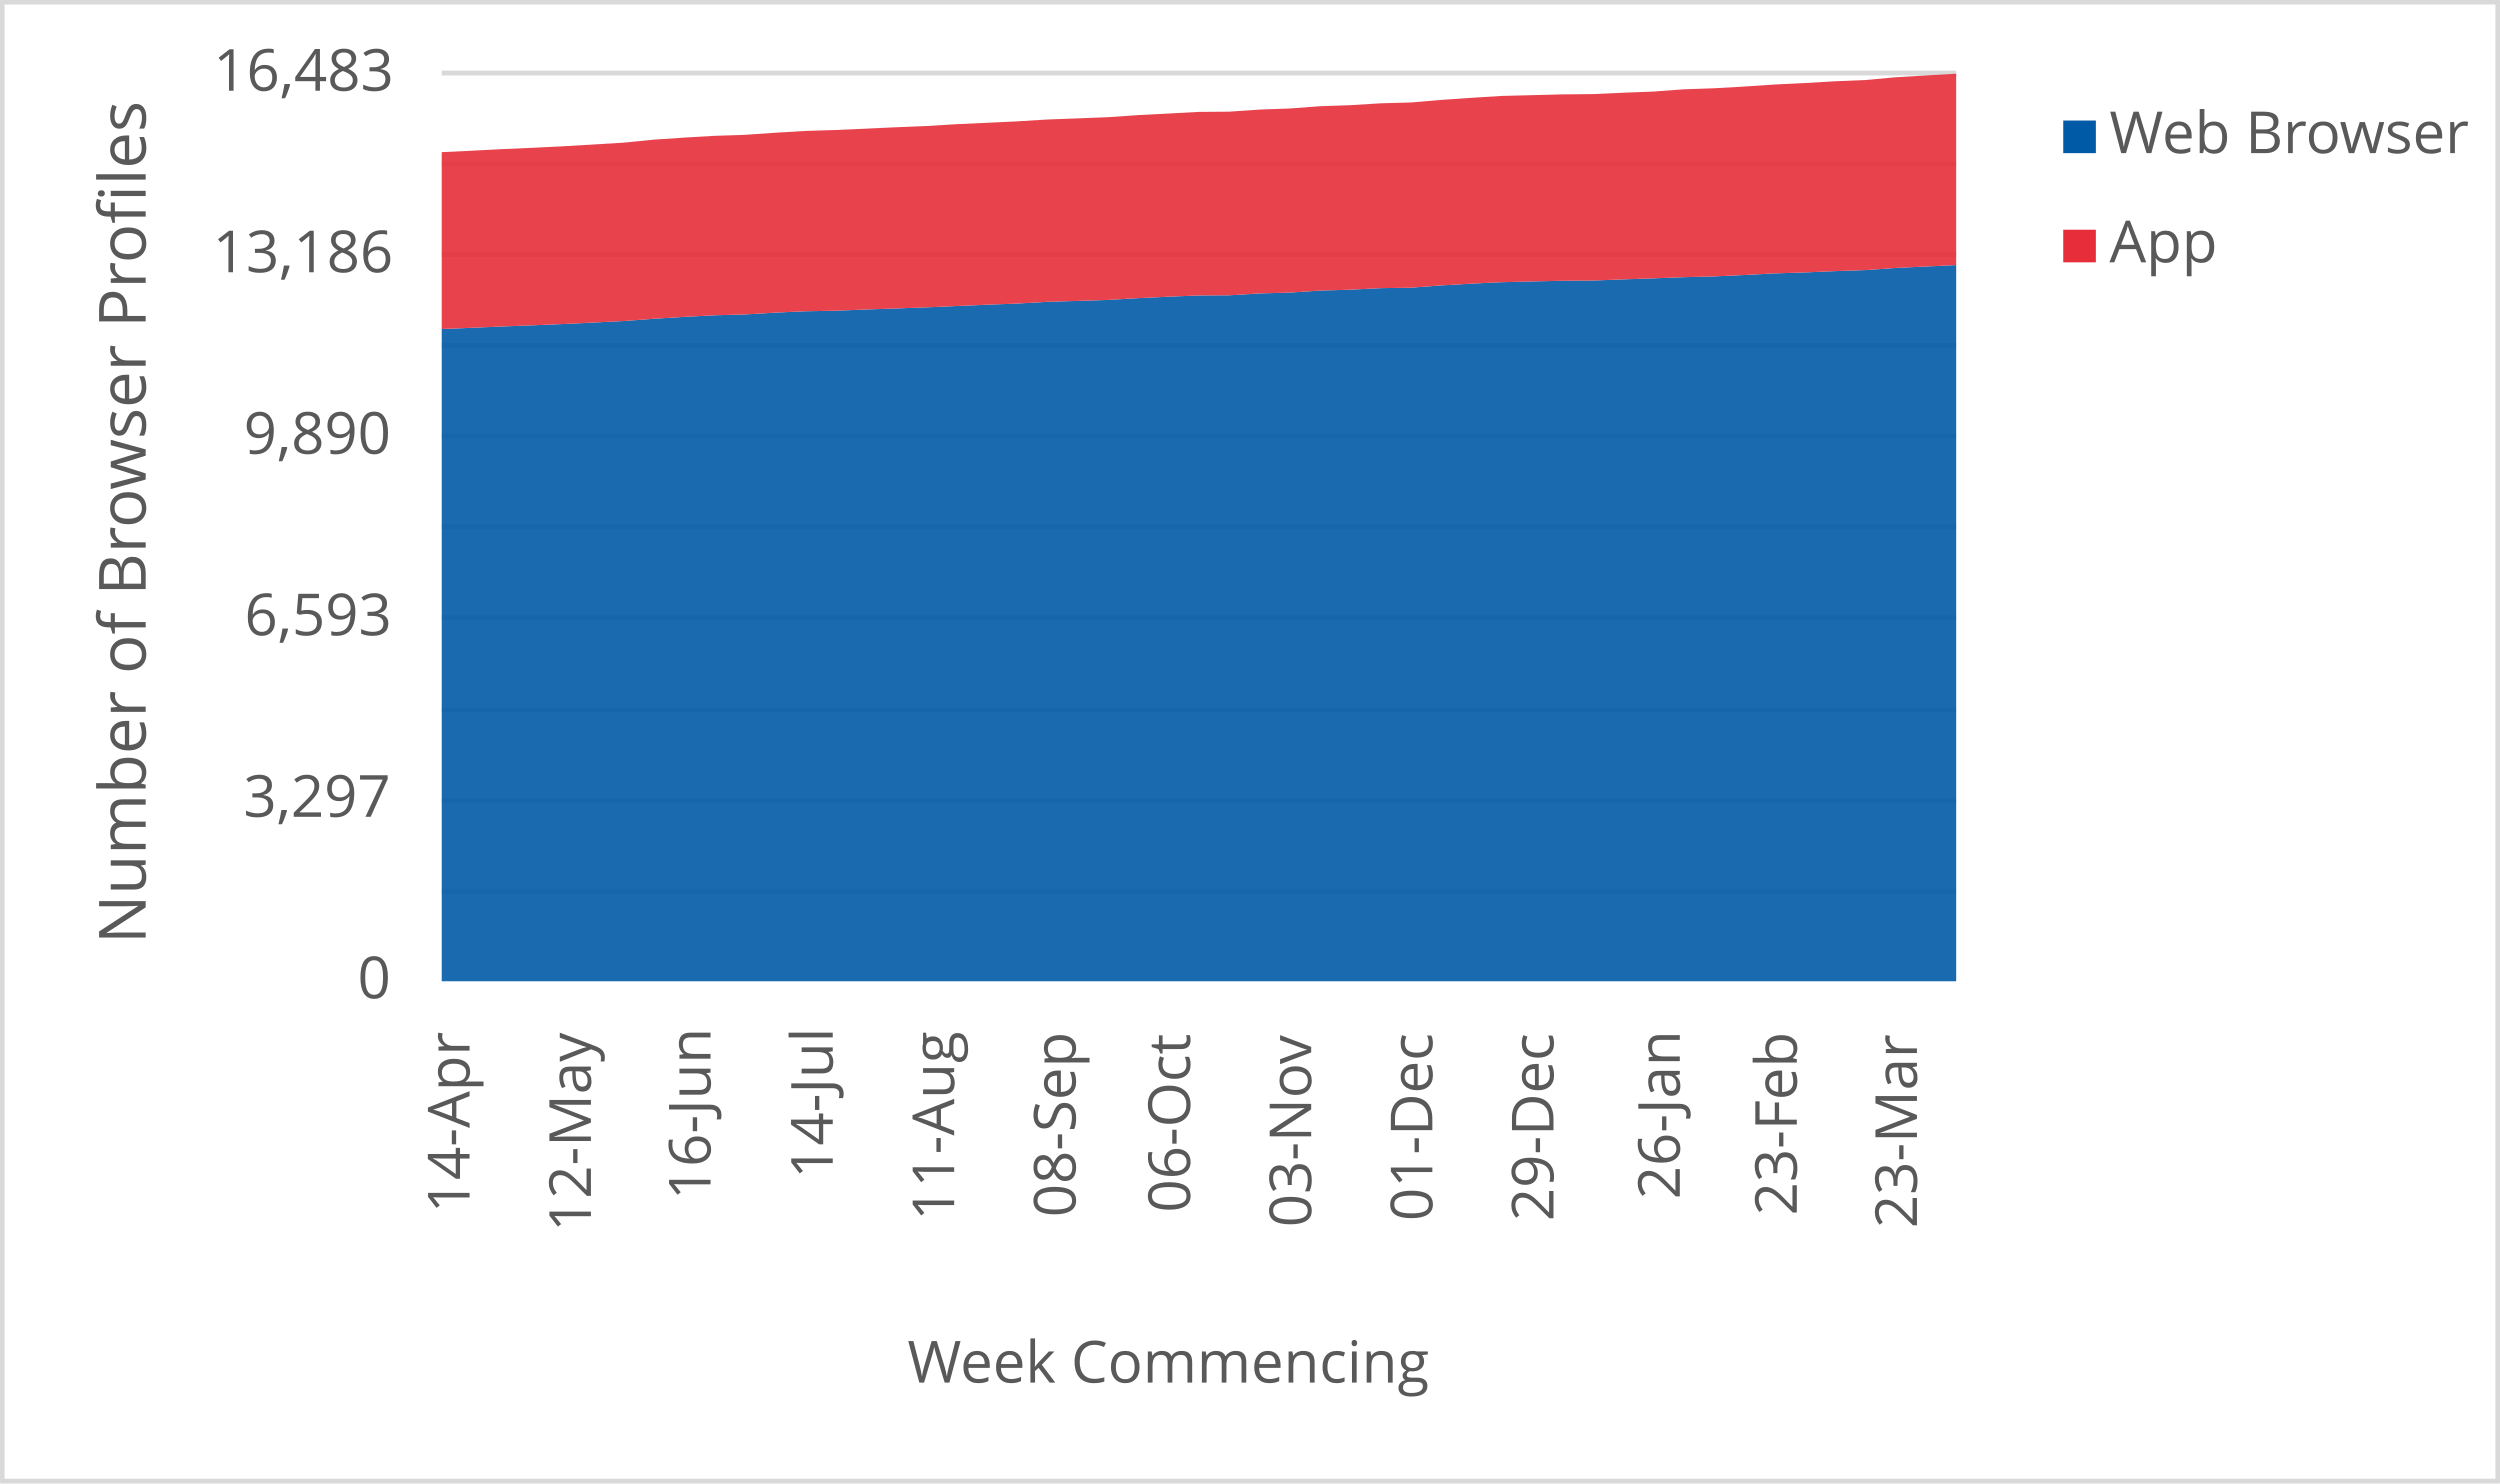
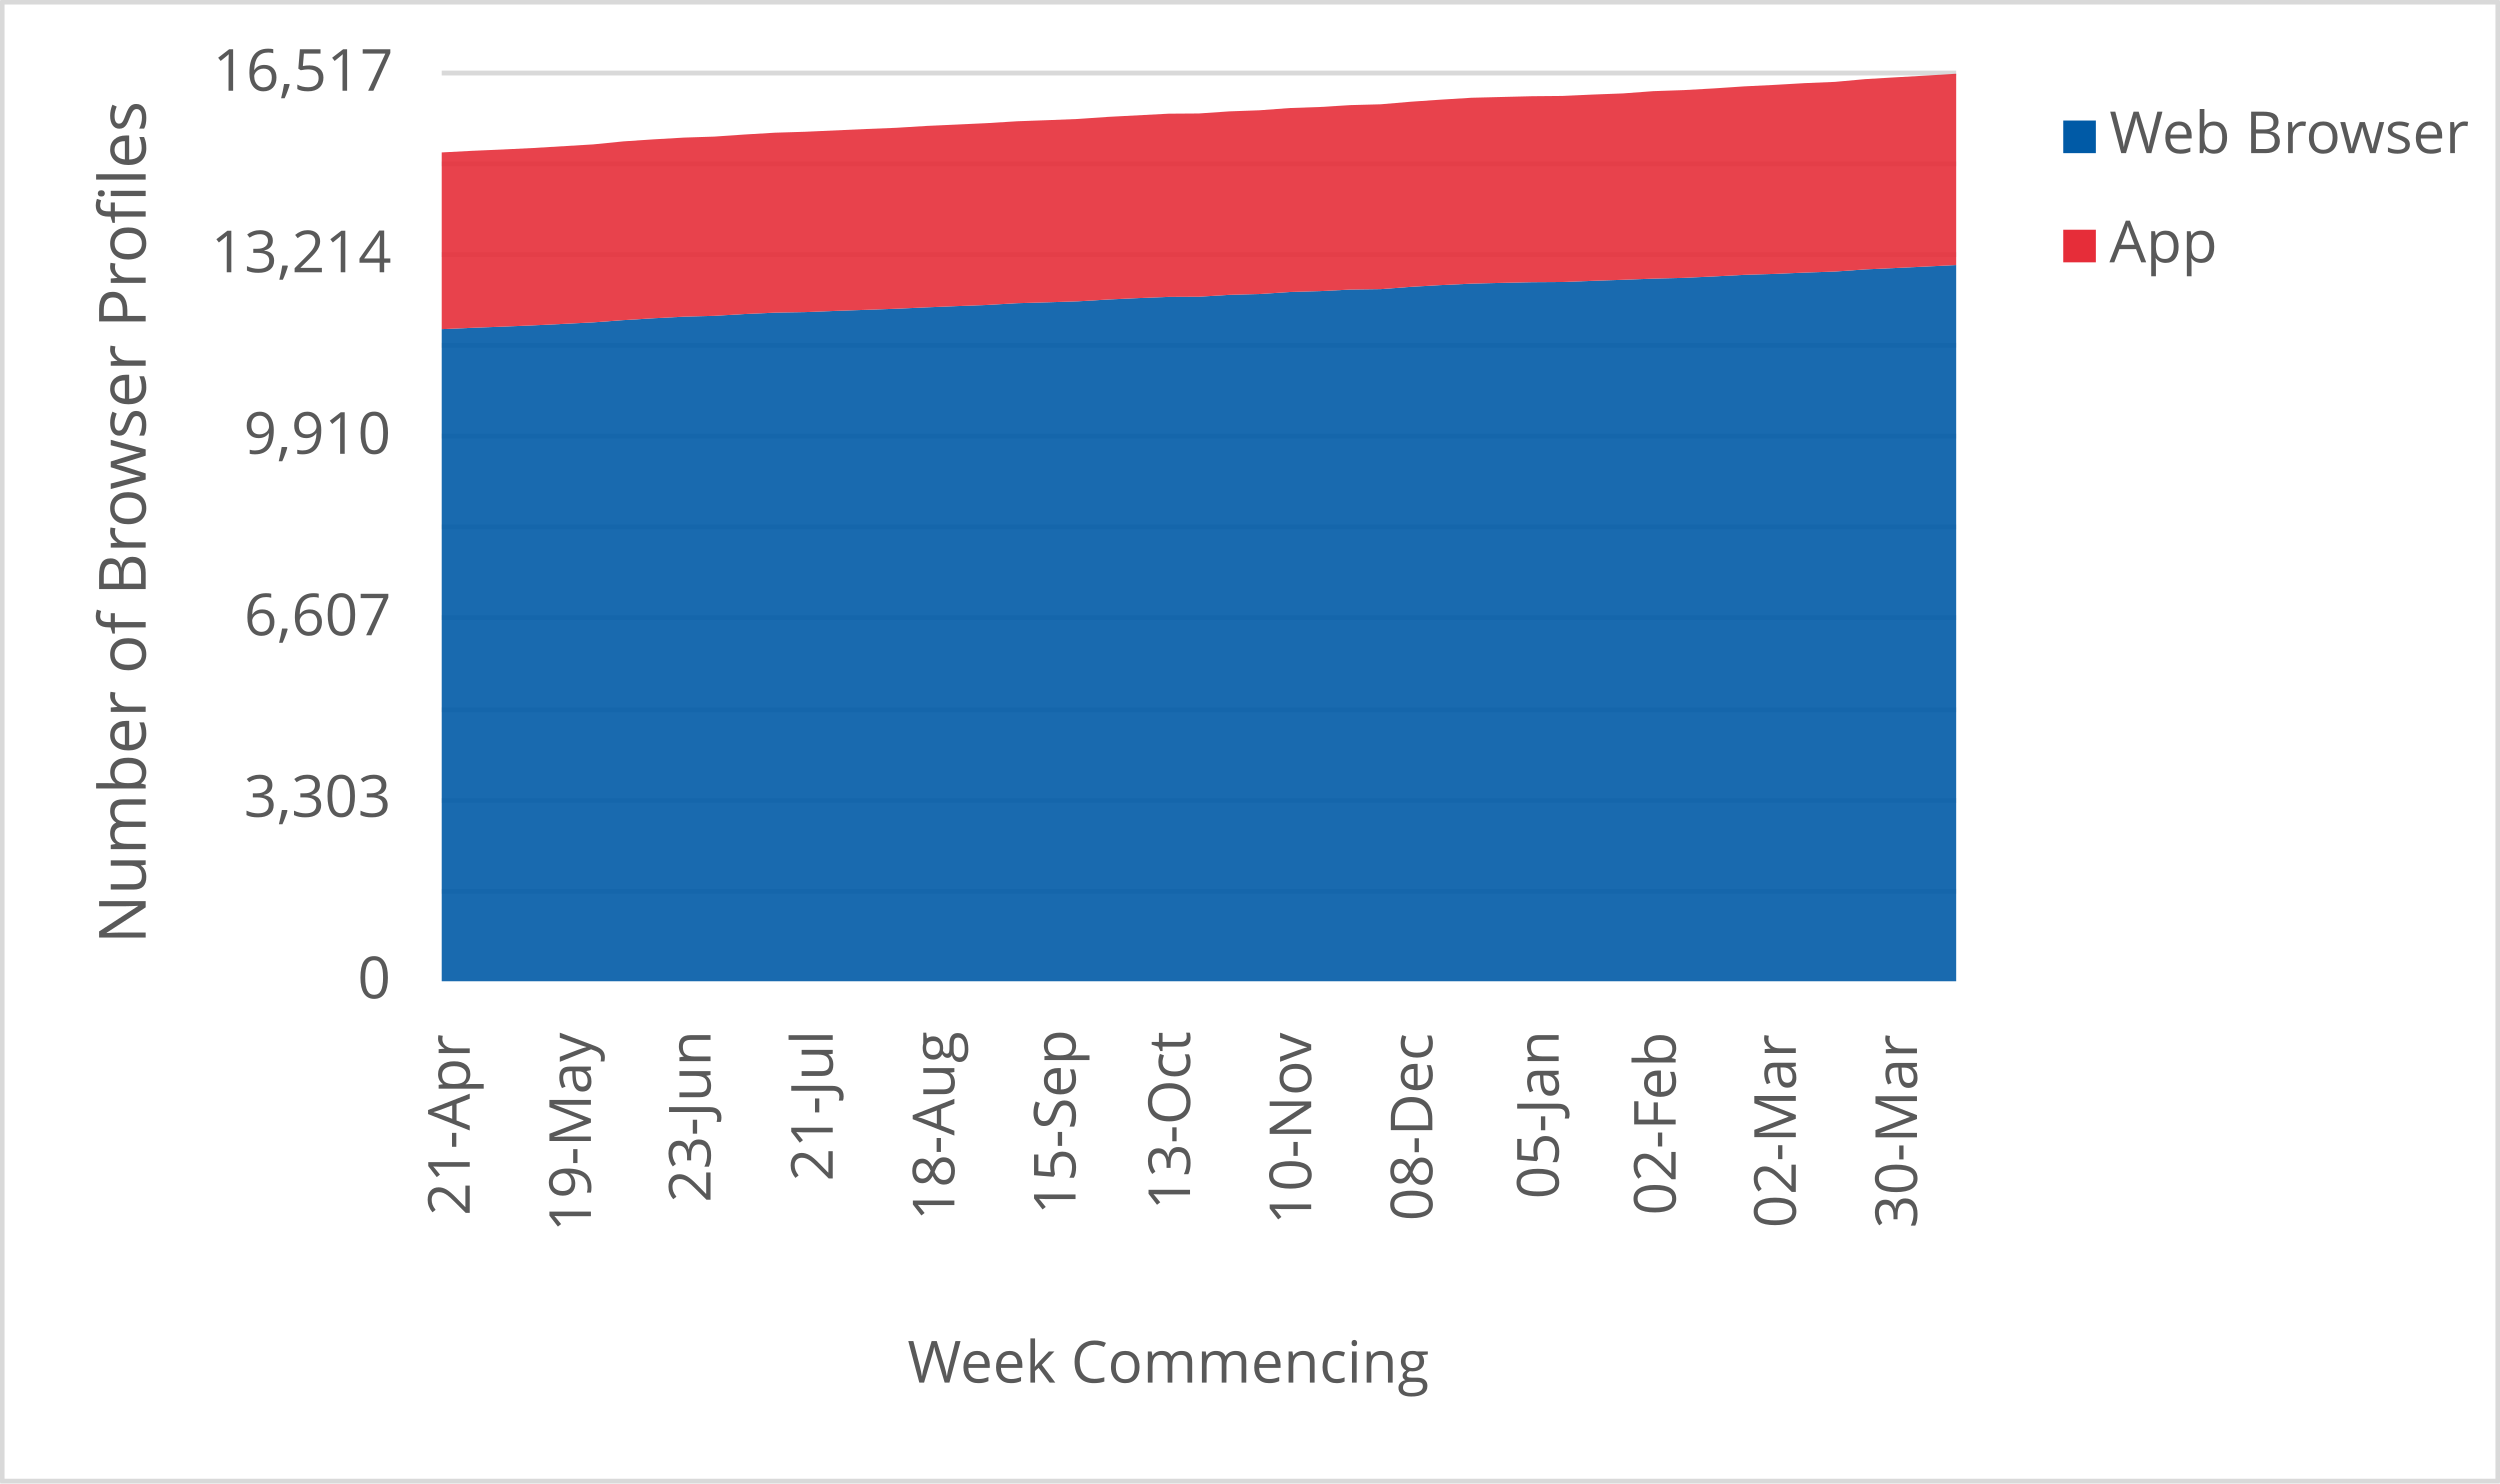
<svg xmlns="http://www.w3.org/2000/svg" width="1763" height="1046" xml:space="preserve" overflow="hidden">
  <defs>
    <clipPath id="clip0">
      <rect x="2917" y="346" width="1763" height="1046" />
    </clipPath>
  </defs>
  <g clip-path="url(#clip0)" transform="translate(-2917 -346)">
    <rect x="2918" y="347" width="1760" height="1043" fill="#FFFFFF" />
    <g>
      <path d="    M3228.5 974.532 4296.5 974.532    M3228.5 910.53 4296.5 910.53    M3228.5 846.528 4296.5 846.528    M3228.5 781.526 4296.5 781.526    M3228.5 717.524 4296.5 717.524    M3228.5 653.522 4296.5 653.522    M3228.5 589.52 4296.5 589.52    M3228.5 525.517 4296.5 525.517    M3228.5 461.515 4296.5 461.515    M3228.5 397.5 4296.5 397.5" stroke="#D9D9D9" stroke-width="3.438" stroke-linejoin="round" stroke-miterlimit="10" fill="none" />
    </g>
    <g>
      <path d="M 1038.5 4296.5 1038.5" stroke="#D9D9D9" stroke-width="3.438" stroke-linejoin="round" stroke-miterlimit="10" fill="none" fill-rule="evenodd" />
    </g>
    <g>
-       <text fill="#595959" font-family="Verdana,Open Sans,DejaVu Sans,sans-serif" font-weight="400" font-size="41" transform="matrix(6.12323e-17 -1 1 6.12323e-17 3248.139 1201.541)">14-Apr</text>
+       <text fill="#595959" font-family="Verdana,Open Sans,DejaVu Sans,sans-serif" font-weight="400" font-size="41" transform="matrix(6.12323e-17 -1 1 6.12323e-17 3248.269 1203.302)">21-Apr</text>
    </g>
    <g>
-       <text fill="#595959" font-family="Verdana,Open Sans,DejaVu Sans,sans-serif" font-weight="400" font-size="41" transform="matrix(6.12323e-17 -1 1 6.12323e-17 3333.709 1214.753)">12-May</text>
+       <text fill="#595959" font-family="Verdana,Open Sans,DejaVu Sans,sans-serif" font-weight="400" font-size="41" transform="matrix(6.12323e-17 -1 1 6.12323e-17 3333.709 1214.753)">19-May</text>
    </g>
    <g>
-       <text fill="#595959" font-family="Verdana,Open Sans,DejaVu Sans,sans-serif" font-weight="400" font-size="41" transform="matrix(6.12323e-17 -1 1 6.12323e-17 3418.078 1192.291)">16-Jun</text>
+       <text fill="#595959" font-family="Verdana,Open Sans,DejaVu Sans,sans-serif" font-weight="400" font-size="41" transform="matrix(6.12323e-17 -1 1 6.12323e-17 3418.078 1194.053)">23-Jun</text>
    </g>
    <g>
-       <text fill="#595959" font-family="Verdana,Open Sans,DejaVu Sans,sans-serif" font-weight="400" font-size="41" transform="matrix(6.12323e-17 -1 1 6.12323e-17 3504.249 1177.277)">14-Jul</text>
+       <text fill="#595959" font-family="Verdana,Open Sans,DejaVu Sans,sans-serif" font-weight="400" font-size="41" transform="matrix(6.12323e-17 -1 1 6.12323e-17 3504.249 1179.039)">21-Jul</text>
    </g>
    <g>
-       <text fill="#595959" font-family="Verdana,Open Sans,DejaVu Sans,sans-serif" font-weight="400" font-size="41" transform="matrix(6.12323e-17 -1 1 6.12323e-17 3589.879 1206.906)">11-Aug</text>
+       <text fill="#595959" font-family="Verdana,Open Sans,DejaVu Sans,sans-serif" font-weight="400" font-size="41" transform="matrix(6.12323e-17 -1 1 6.12323e-17 3590.029 1206.906)">18-Aug</text>
    </g>
    <g>
-       <text fill="#595959" font-family="Verdana,Open Sans,DejaVu Sans,sans-serif" font-weight="400" font-size="41" transform="matrix(6.12323e-17 -1 1 6.12323e-17 3675.489 1204.383)">08-Sep</text>
+       <text fill="#595959" font-family="Verdana,Open Sans,DejaVu Sans,sans-serif" font-weight="400" font-size="41" transform="matrix(6.12323e-17 -1 1 6.12323e-17 3675.469 1202.662)">15-Sep</text>
    </g>
    <g>
-       <text fill="#595959" font-family="Verdana,Open Sans,DejaVu Sans,sans-serif" font-weight="400" font-size="41" transform="matrix(6.12323e-17 -1 1 6.12323e-17 3756.205 1201.1)">06-Oct</text>
+       <text fill="#595959" font-family="Verdana,Open Sans,DejaVu Sans,sans-serif" font-weight="400" font-size="41" transform="matrix(6.12323e-17 -1 1 6.12323e-17 3756.205 1199.378)">13-Oct</text>
    </g>
    <g>
-       <text fill="#595959" font-family="Verdana,Open Sans,DejaVu Sans,sans-serif" font-weight="400" font-size="41" transform="matrix(6.12323e-17 -1 1 6.12323e-17 3841.645 1211.43)">03-Nov</text>
+       <text fill="#595959" font-family="Verdana,Open Sans,DejaVu Sans,sans-serif" font-weight="400" font-size="41" transform="matrix(6.12323e-17 -1 1 6.12323e-17 3841.645 1209.708)">10-Nov</text>
    </g>
    <g>
-       <text fill="#595959" font-family="Verdana,Open Sans,DejaVu Sans,sans-serif" font-weight="400" font-size="41" transform="matrix(6.12323e-17 -1 1 6.12323e-17 3927.085 1207.086)">01-Dec</text>
+       <text fill="#595959" font-family="Verdana,Open Sans,DejaVu Sans,sans-serif" font-weight="400" font-size="41" transform="matrix(6.12323e-17 -1 1 6.12323e-17 3927.085 1207.086)">08-Dec</text>
    </g>
    <g>
-       <text fill="#595959" font-family="Verdana,Open Sans,DejaVu Sans,sans-serif" font-weight="400" font-size="41" transform="matrix(6.12323e-17 -1 1 6.12323e-17 4012.505 1207.126)">29-Dec</text>
+       <text fill="#595959" font-family="Verdana,Open Sans,DejaVu Sans,sans-serif" font-weight="400" font-size="41" transform="matrix(6.12323e-17 -1 1 6.12323e-17 4016.178 1191.651)">05-Jan</text>
    </g>
    <g>
-       <text fill="#595959" font-family="Verdana,Open Sans,DejaVu Sans,sans-serif" font-weight="400" font-size="41" transform="matrix(6.12323e-17 -1 1 6.12323e-17 4101.598 1191.691)">26-Jan</text>
+       <text fill="#595959" font-family="Verdana,Open Sans,DejaVu Sans,sans-serif" font-weight="400" font-size="41" transform="matrix(6.12323e-17 -1 1 6.12323e-17 4098.675 1203.042)">02-Feb</text>
    </g>
    <g>
-       <text fill="#595959" font-family="Verdana,Open Sans,DejaVu Sans,sans-serif" font-weight="400" font-size="41" transform="matrix(6.12323e-17 -1 1 6.12323e-17 4184.115 1203.082)">23-Feb</text>
+       <text fill="#595959" font-family="Verdana,Open Sans,DejaVu Sans,sans-serif" font-weight="400" font-size="41" transform="matrix(6.12323e-17 -1 1 6.12323e-17 4183.405 1212.011)">02-Mar</text>
    </g>
    <g>
-       <text fill="#595959" font-family="Verdana,Open Sans,DejaVu Sans,sans-serif" font-weight="400" font-size="41" transform="matrix(6.12323e-17 -1 1 6.12323e-17 4268.825 1212.051)">23-Mar</text>
+       <text fill="#595959" font-family="Verdana,Open Sans,DejaVu Sans,sans-serif" font-weight="400" font-size="41" transform="matrix(6.12323e-17 -1 1 6.12323e-17 4268.845 1212.171)">30-Mar</text>
    </g>
    <g>
      <text fill="#595959" font-family="Verdana,Open Sans,DejaVu Sans,sans-serif" font-weight="400" font-size="41" transform="matrix(1 0 0 1 3169.141 1050)">0</text>
    </g>
    <g>
-       <text fill="#595959" font-family="Verdana,Open Sans,DejaVu Sans,sans-serif" font-weight="400" font-size="41" transform="matrix(1 0 0 1 3088.643 922)">3,297</text>
+       <text fill="#595959" font-family="Verdana,Open Sans,DejaVu Sans,sans-serif" font-weight="400" font-size="41" transform="matrix(1 0 0 1 3088.963 922)">3,303</text>
    </g>
    <g>
-       <text fill="#595959" font-family="Verdana,Open Sans,DejaVu Sans,sans-serif" font-weight="400" font-size="41" transform="matrix(1 0 0 1 3089.423 794)">6,593</text>
+       <text fill="#595959" font-family="Verdana,Open Sans,DejaVu Sans,sans-serif" font-weight="400" font-size="41" transform="matrix(1 0 0 1 3089.103 794)">6,607</text>
    </g>
    <g>
-       <text fill="#595959" font-family="Verdana,Open Sans,DejaVu Sans,sans-serif" font-weight="400" font-size="41" transform="matrix(1 0 0 1 3088.843 666)">9,890</text>
+       <text fill="#595959" font-family="Verdana,Open Sans,DejaVu Sans,sans-serif" font-weight="400" font-size="41" transform="matrix(1 0 0 1 3088.843 666)">9,910</text>
    </g>
    <g>
-       <text fill="#595959" font-family="Verdana,Open Sans,DejaVu Sans,sans-serif" font-weight="400" font-size="41" transform="matrix(1 0 0 1 3067.001 538)">13,186</text>
+       <text fill="#595959" font-family="Verdana,Open Sans,DejaVu Sans,sans-serif" font-weight="400" font-size="41" transform="matrix(1 0 0 1 3065.82 538)">13,214</text>
    </g>
    <g>
-       <text fill="#595959" font-family="Verdana,Open Sans,DejaVu Sans,sans-serif" font-weight="400" font-size="41" transform="matrix(1 0 0 1 3067.402 410)">16,483</text>
+       <text fill="#595959" font-family="Verdana,Open Sans,DejaVu Sans,sans-serif" font-weight="400" font-size="41" transform="matrix(1 0 0 1 3067.082 410)">16,517</text>
    </g>
    <g>
      <text fill="#595959" font-family="Verdana,Open Sans,DejaVu Sans,sans-serif" font-weight="400" font-size="41" transform="matrix(1 0 0 1 3556.971 1321)">Week Commencing</text>
    </g>
    <g>
      <text fill="#595959" font-family="Verdana,Open Sans,DejaVu Sans,sans-serif" font-weight="400" font-size="46" transform="matrix(6.12323e-17 -1 1 6.12323e-17 3019.73 1011.674)">Number of Browser Profiles</text>
    </g>
    <rect x="2918.5" y="347.5" width="1760" height="1043" stroke="#D9D9D9" stroke-width="3.438" stroke-linejoin="round" stroke-miterlimit="10" fill="none" />
    <g>
-       <path d="M3228.5 1038 3249.86 1038 3271.22 1038 3292.58 1038 3313.94 1038 3335.3 1038 3356.66 1038 3378.02 1038 3399.38 1038 3420.74 1038 3442.1 1038 3463.46 1038 3484.82 1038 3506.18 1038 3527.54 1038 3548.9 1038 3570.26 1038 3591.62 1038 3612.98 1038 3634.34 1038 3655.7 1038 3677.06 1038 3698.42 1038 3719.78 1038 3741.14 1038 3762.5 1038 3783.86 1038 3805.22 1038 3826.58 1038 3847.94 1038 3869.3 1038 3890.66 1038 3912.02 1038 3933.38 1038 3954.74 1038 3976.1 1038 3997.46 1038 4018.82 1038 4040.18 1038 4061.54 1038 4082.9 1038 4104.26 1038 4125.62 1038 4146.98 1038 4168.34 1038 4189.7 1038 4211.06 1038 4232.42 1038 4253.78 1038 4275.14 1038 4296.5 1038 4296.5 532.927 4275.14 533.936 4253.78 534.946 4232.42 536.46 4211.06 537.198 4189.7 538.13 4168.34 538.79 4146.98 539.916 4125.62 540.925 4104.26 541.469 4082.9 542.284 4061.54 543.022 4040.18 543.838 4018.82 543.993 3997.46 544.459 3976.1 545.002 3954.74 546.012 3933.38 547.254 3912.02 548.885 3890.66 549.196 3869.3 550.283 3847.94 550.904 3826.58 552.341 3805.22 552.923 3783.86 554.243 3762.5 554.36 3741.14 555.214 3719.78 556.224 3698.42 557.505 3677.06 558.204 3655.7 558.825 3634.34 560.068 3612.98 560.883 3591.62 561.776 3570.26 562.747 3548.9 563.523 3527.54 564.261 3506.18 565.115 3484.82 565.503 3463.46 566.474 3442.1 567.756 3420.74 568.338 3399.38 569.464 3378.02 570.784 3356.66 572.376 3335.3 573.463 3313.94 574.512 3292.58 575.405 3271.22 576.22 3249.86 577.152 3228.5 578.006 3228.5 1038Z" fill="#005aa6" opacity="0.9" />
+       <path d="M3228.5 1038 3249.86 1038 3271.22 1038 3292.58 1038 3313.94 1038 3335.3 1038 3356.66 1038 3378.02 1038 3399.38 1038 3420.74 1038 3442.1 1038 3463.46 1038 3484.82 1038 3506.18 1038 3527.54 1038 3548.9 1038 3570.26 1038 3591.62 1038 3612.98 1038 3634.34 1038 3655.7 1038 3677.06 1038 3698.42 1038 3719.78 1038 3741.14 1038 3762.5 1038 3783.86 1038 3805.22 1038 3826.58 1038 3847.94 1038 3869.3 1038 3890.66 1038 3912.02 1038 3933.38 1038 3954.74 1038 3976.1 1038 3997.46 1038 4018.82 1038 4040.18 1038 4061.54 1038 4082.9 1038 4104.26 1038 4125.62 1038 4146.98 1038 4168.34 1038 4189.7 1038 4211.06 1038 4232.42 1038 4253.78 1038 4275.14 1038 4296.5 1038 4296.5 532.92 4275.14 533.967 4253.78 534.974 4232.42 535.981 4211.06 537.493 4189.7 538.229 4168.34 539.159 4146.98 539.818 4125.62 540.941 4104.26 541.949 4082.9 542.491 4061.54 543.305 4040.18 544.041 4018.82 544.855 3997.46 545.01 3976.1 545.475 3954.74 546.017 3933.38 547.025 3912.02 548.265 3890.66 549.892 3869.3 550.202 3847.94 551.287 3826.58 551.907 3805.22 553.341 3783.86 553.922 3762.5 555.239 3741.14 555.355 3719.78 556.208 3698.42 557.215 3677.06 558.494 3655.7 559.191 3634.34 559.811 3612.98 561.051 3591.62 561.865 3570.26 562.756 3548.9 563.725 3527.54 564.5 3506.18 565.236 3484.82 566.089 3463.46 566.476 3442.1 567.445 3420.74 568.723 3399.38 569.305 3378.02 570.428 3356.66 571.746 3335.3 573.335 3313.94 574.419 3292.58 575.466 3271.22 576.357 3249.86 577.171 3228.5 578.101 3228.5 1038Z" fill="#005aa6" opacity="0.9" />
    </g>
    <g>
-       <path d="M3228.5 578.006 3249.86 577.152 3271.22 576.22 3292.58 575.405 3313.94 574.512 3335.3 573.463 3356.66 572.376 3378.02 570.784 3399.38 569.464 3420.74 568.338 3442.1 567.756 3463.46 566.474 3484.82 565.503 3506.18 565.115 3527.54 564.261 3548.9 563.523 3570.26 562.747 3591.62 561.776 3612.98 560.883 3634.34 560.068 3655.7 558.825 3677.06 558.204 3698.42 557.505 3719.78 556.224 3741.14 555.214 3762.5 554.36 3783.86 554.243 3805.22 552.923 3826.58 552.341 3847.94 550.904 3869.3 550.283 3890.66 549.196 3912.02 548.885 3933.38 547.254 3954.74 546.012 3976.1 545.002 3997.46 544.459 4018.82 543.993 4040.18 543.838 4061.54 543.022 4082.9 542.284 4104.26 541.469 4125.62 540.925 4146.98 539.916 4168.34 538.79 4189.7 538.13 4211.06 537.198 4232.42 536.46 4253.78 534.946 4275.14 533.936 4296.5 532.927 4296.5 398 4275.14 399.204 4253.78 400.485 4232.42 402.426 4211.06 403.319 4189.7 404.562 4168.34 405.61 4146.98 407.047 4125.62 408.251 4104.26 408.988 4082.9 410.58 4061.54 411.396 4040.18 412.366 4018.82 412.56 3997.46 413.104 3976.1 413.648 3954.74 414.968 3933.38 416.443 3912.02 418.268 3890.66 418.851 3869.3 420.171 3847.94 420.908 3826.58 422.5 3805.22 423.277 3783.86 424.752 3762.5 424.908 3741.14 426.034 3719.78 427.16 3698.42 428.635 3677.06 429.489 3655.7 430.266 3634.34 431.586 3612.98 432.596 3591.62 433.566 3570.26 434.886 3548.9 435.741 3527.54 436.711 3506.18 437.682 3484.82 438.342 3463.46 439.623 3442.1 441.099 3420.74 441.798 3399.38 443.04 3378.02 444.477 3356.66 446.613 3335.3 447.894 3313.94 449.175 3292.58 450.224 3271.22 451.155 3249.86 452.281 3228.5 453.291 3228.5 578.006Z" fill="#e62d39" opacity="0.9" />
+       <path d="M3228.5 578.101 3249.86 577.171 3271.22 576.357 3292.58 575.466 3313.94 574.419 3335.3 573.335 3356.66 571.746 3378.02 570.428 3399.38 569.305 3420.74 568.723 3442.1 567.445 3463.46 566.476 3484.82 566.089 3506.18 565.236 3527.54 564.5 3548.9 563.725 3570.26 562.756 3591.62 561.865 3612.98 561.051 3634.34 559.811 3655.7 559.191 3677.06 558.494 3698.42 557.215 3719.78 556.208 3741.14 555.355 3762.5 555.239 3783.86 553.922 3805.22 553.341 3826.58 551.907 3847.94 551.287 3869.3 550.202 3890.66 549.892 3912.02 548.265 3933.38 547.025 3954.74 546.017 3976.1 545.475 3997.46 545.01 4018.82 544.855 4040.18 544.041 4061.54 543.305 4082.9 542.491 4104.26 541.949 4125.62 540.941 4146.98 539.818 4168.34 539.159 4189.7 538.229 4211.06 537.493 4232.42 535.981 4253.78 534.974 4275.14 533.967 4296.5 532.92 4296.5 398 4275.14 399.317 4253.78 400.519 4232.42 401.797 4211.06 403.735 4189.7 404.626 4168.34 405.866 4146.98 406.912 4125.62 408.346 4104.26 409.547 4082.9 410.283 4061.54 411.872 4040.18 412.685 4018.82 413.654 3997.46 413.848 3976.1 414.39 3954.74 414.933 3933.38 416.25 3912.02 417.723 3890.66 419.544 3869.3 420.125 3847.94 421.443 3826.58 422.179 3805.22 423.767 3783.86 424.542 3762.5 426.015 3741.14 426.17 3719.78 427.293 3698.42 428.417 3677.06 429.89 3655.7 430.742 3634.34 431.517 3612.98 432.834 3591.62 433.842 3570.26 434.811 3548.9 436.128 3527.54 436.98 3506.18 437.949 3484.82 438.918 3463.46 439.577 3442.1 440.855 3420.74 442.328 3399.38 443.025 3378.02 444.265 3356.66 445.699 3335.3 447.83 3313.94 449.109 3292.58 450.387 3271.22 451.433 3249.86 452.363 3228.5 453.487 3228.5 578.101Z" fill="#e62d39" opacity="0.9" />
    </g>
    <g>
      <rect x="4372" y="431" width="23" height="23" fill="#005aa6" />
    </g>
    <g>
      <text fill="#595959" font-family="Verdana,Open Sans,DejaVu Sans,sans-serif" font-weight="400" font-size="41" transform="matrix(1 0 0 1 4404.56 454)">Web Browser</text>
    </g>
    <g>
      <rect x="4372" y="508" width="23" height="23" fill="#e62d39" />
    </g>
    <g>
      <text fill="#595959" font-family="Verdana,Open Sans,DejaVu Sans,sans-serif" font-weight="400" font-size="41" transform="matrix(1 0 0 1 4404.56 531)">App</text>
    </g>
  </g>
</svg>
